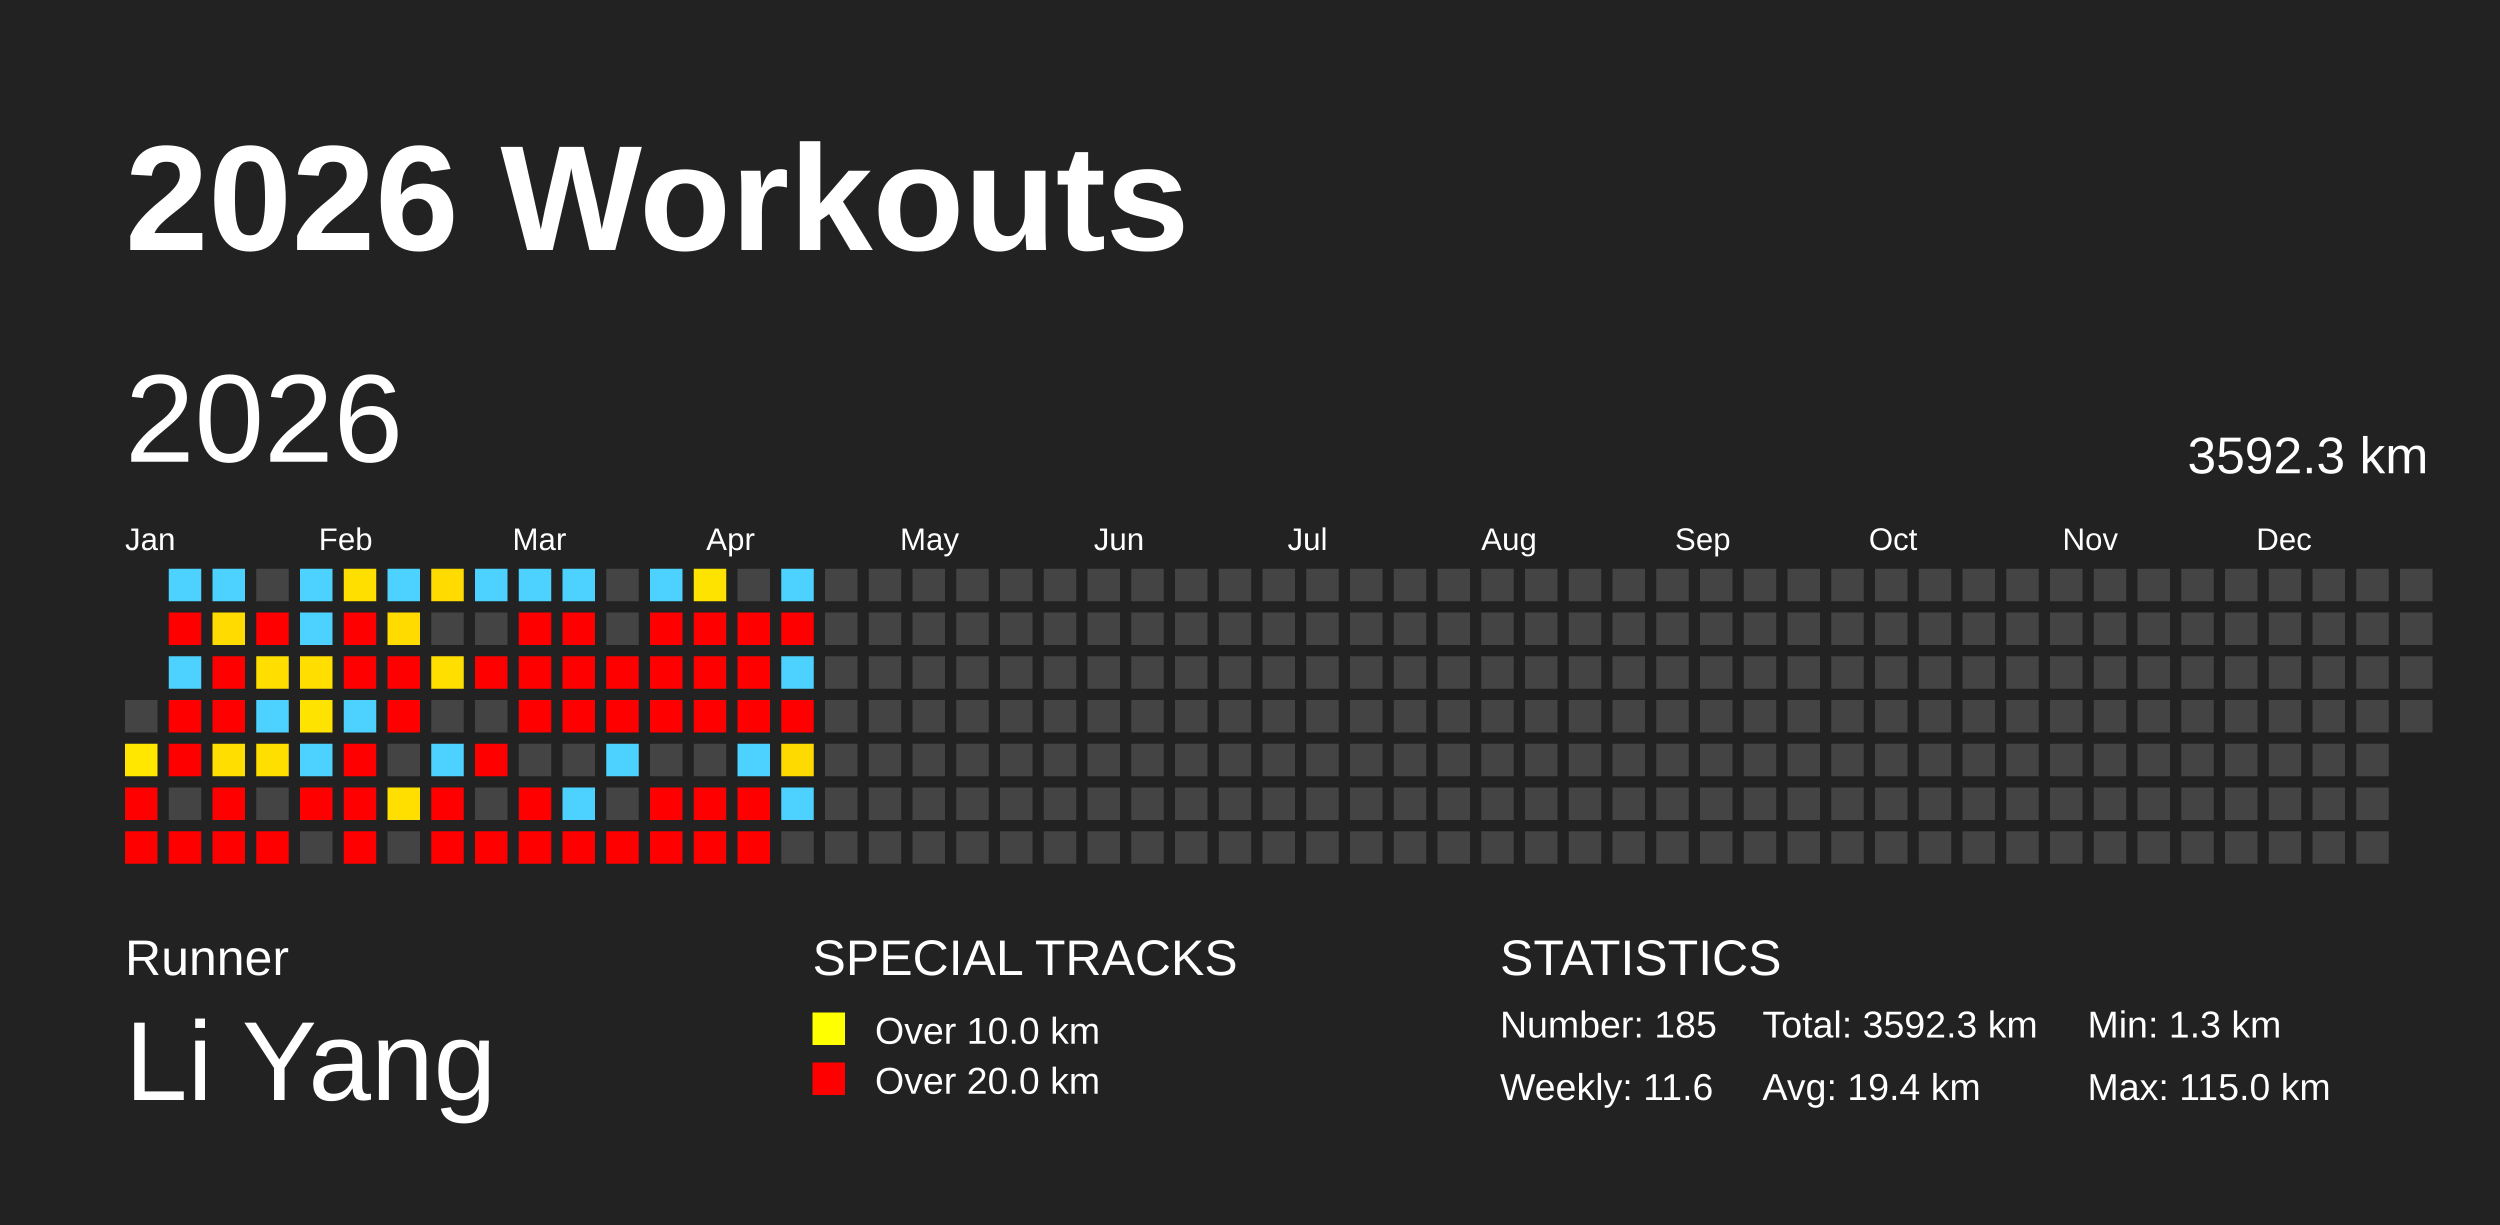
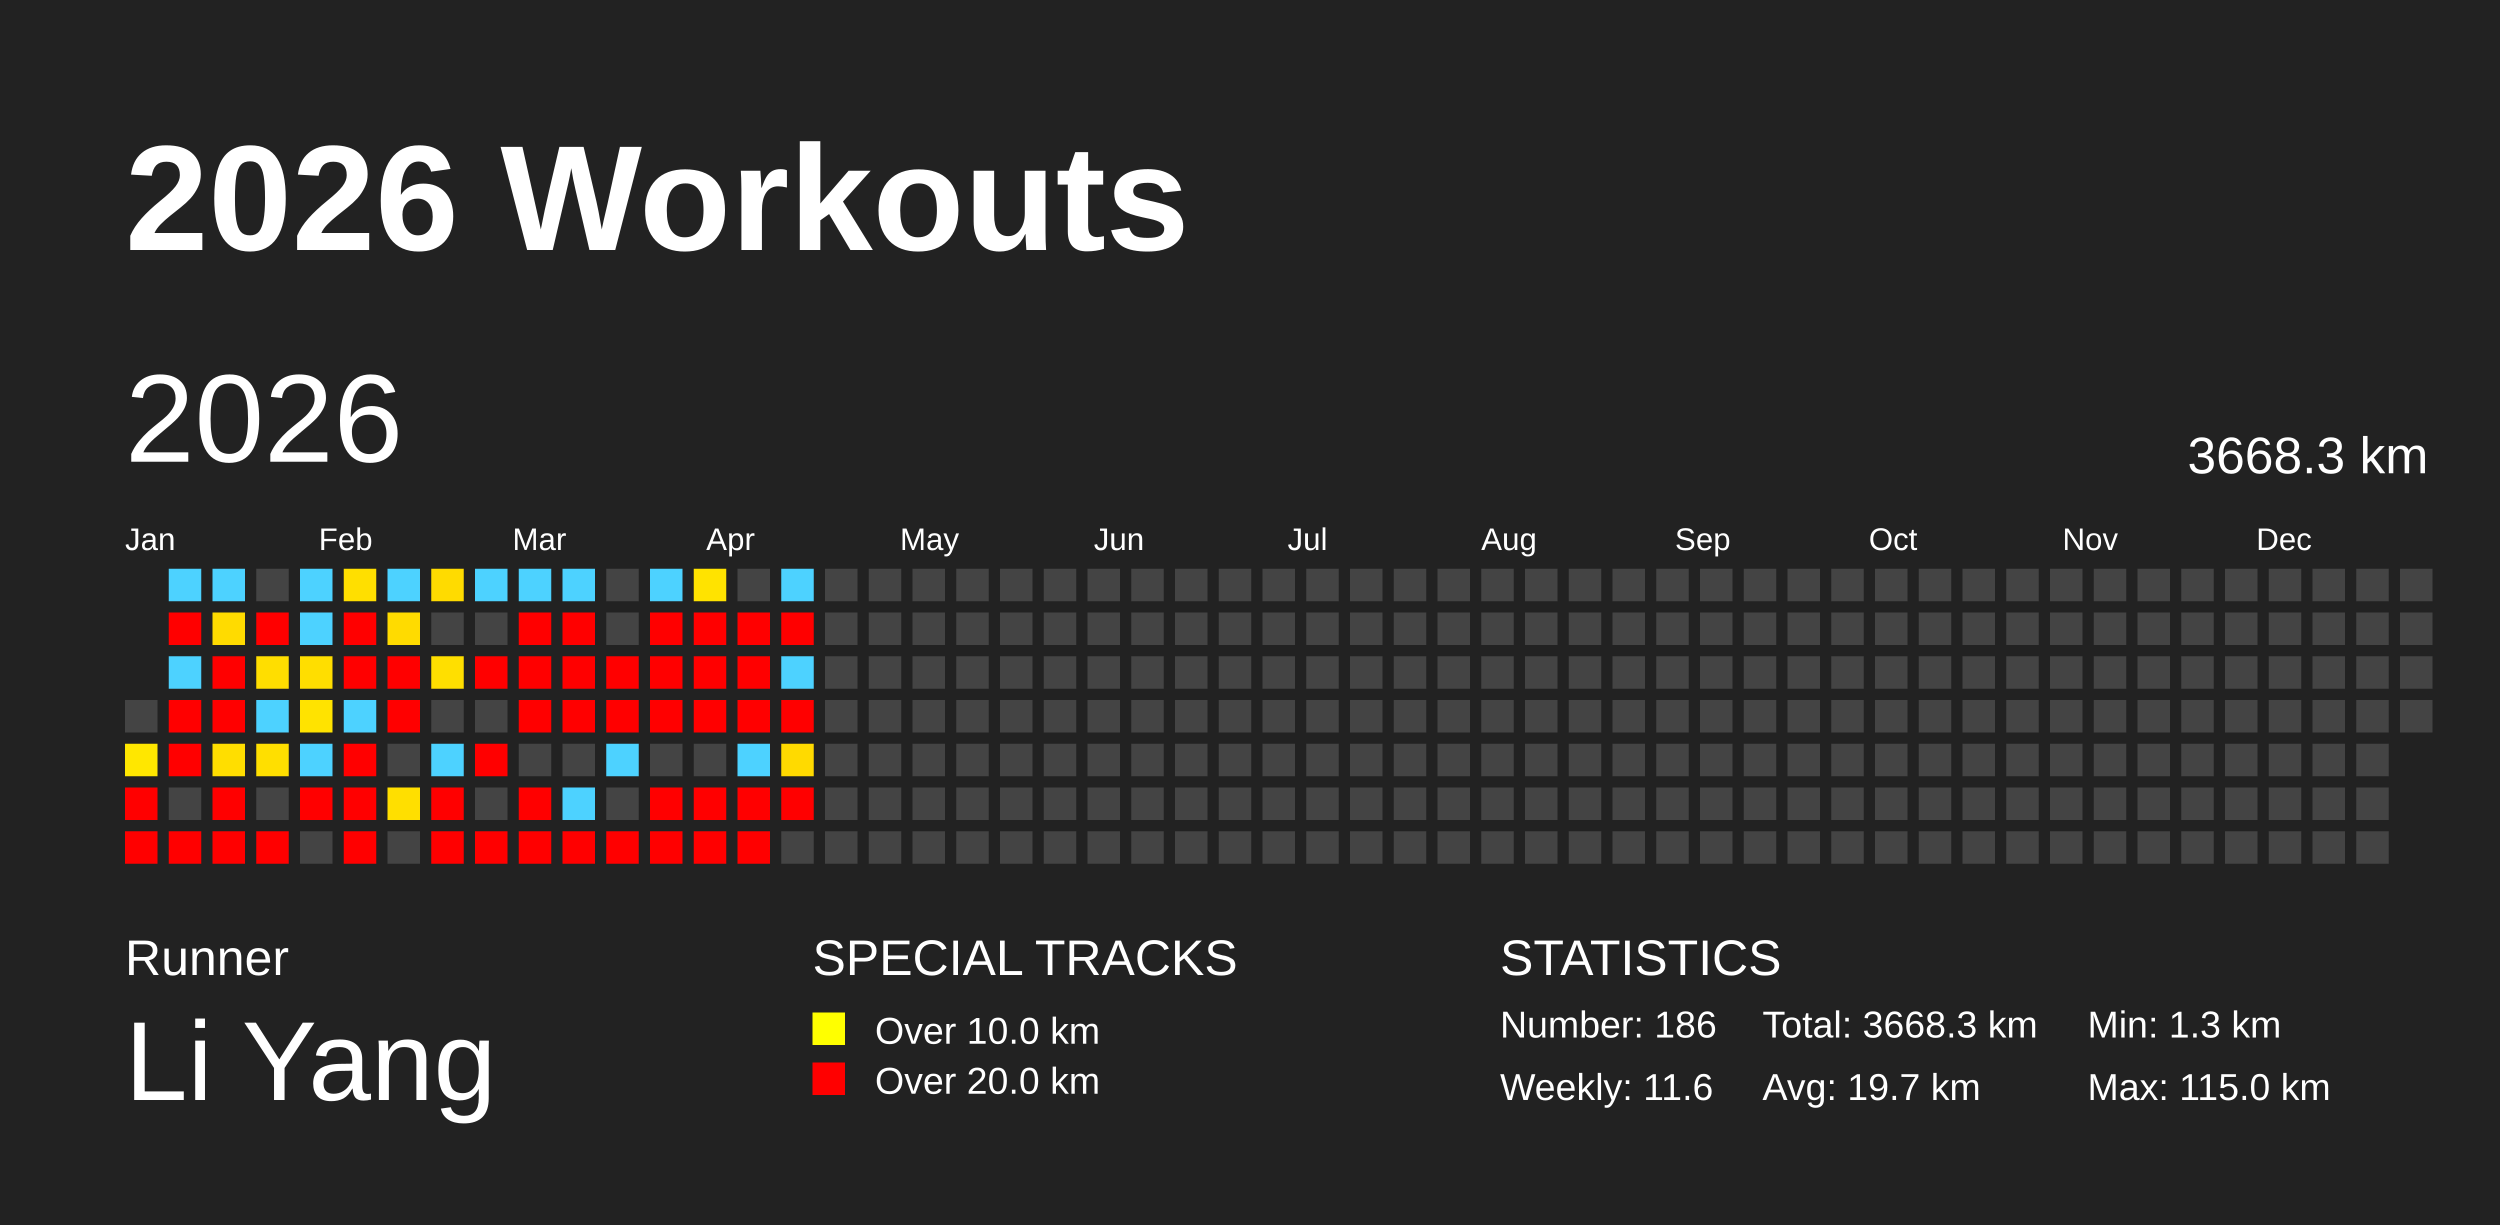
<svg xmlns="http://www.w3.org/2000/svg" baseProfile="full" height="98mm" version="1.1" viewBox="0,0,200,98" width="200mm">
  <defs />
  <rect fill="#222222" height="98" width="200" x="0" y="0" />
  <text fill="#FFFFFF" style="font-size:12px; font-family:Arial; font-weight:bold;" x="10" y="20">2026 Workouts</text>
  <text fill="#FFFFFF" style="font-size:4px; font-family:Arial" x="10" y="78">Runner</text>
  <text fill="#FFFFFF" style="font-size:9px; font-family:Arial" x="10" y="88">Li Yang</text>
  <text fill="#FFFFFF" style="font-size:4px; font-family:Arial" x="65" y="78">SPECIAL TRACKS</text>
  <rect fill="yellow" height="2.6" width="2.6" x="65" y="81" />
  <text fill="#FFFFFF" style="font-size:3px; font-family:Arial" x="70" y="83.5">Over 10.0 km</text>
  <rect fill="red" height="2.6" width="2.6" x="65" y="85" />
  <text fill="#FFFFFF" style="font-size:3px; font-family:Arial" x="70" y="87.5">Over 20.0 km</text>
  <text fill="#FFFFFF" style="font-size:4px; font-family:Arial" x="120" y="78">STATISTICS</text>
-   <text fill="#FFFFFF" style="font-size:3px; font-family:Arial" x="120" y="83">Number: 185</text>
+   <text fill="#FFFFFF" style="font-size:3px; font-family:Arial" x="120" y="83">Number: 186</text>
  <text fill="#FFFFFF" style="font-size:3px; font-family:Arial" x="120" y="88">Weekly: 11.6</text>
-   <text fill="#FFFFFF" style="font-size:3px; font-family:Arial" x="141" y="83">Total: 3592.3 km</text>
-   <text fill="#FFFFFF" style="font-size:3px; font-family:Arial" x="141" y="88">Avg: 19.4 km</text>
+   <text fill="#FFFFFF" style="font-size:3px; font-family:Arial" x="141" y="83">Total: 3668.3 km</text>
+   <text fill="#FFFFFF" style="font-size:3px; font-family:Arial" x="141" y="88">Avg: 19.7 km</text>
  <text fill="#FFFFFF" style="font-size:3px; font-family:Arial" x="167" y="83">Min: 1.3 km</text>
  <text fill="#FFFFFF" style="font-size:3px; font-family:Arial" x="167" y="88">Max: 115.0 km</text>
  <text dominant-baseline="hanging" fill="#FFFFFF" style="font-size:10.0px; font-family:Arial;" x="10" y="30">2026</text>
-   <text dominant-baseline="hanging" fill="#FFFFFF" style="font-size:4.125px; font-family:Arial;" x="175" y="35">3592.3 km</text>
+   <text dominant-baseline="hanging" fill="#FFFFFF" style="font-size:4.125px; font-family:Arial;" x="175" y="35">3668.3 km</text>
  <text fill="#FFFFFF" style="font-size:2.5px; font-family:Arial" x="10.0" y="44">Jan</text>
  <text fill="#FFFFFF" style="font-size:2.5px; font-family:Arial" x="25.5" y="44">Feb</text>
  <text fill="#FFFFFF" style="font-size:2.5px; font-family:Arial" x="41.0" y="44">Mar</text>
  <text fill="#FFFFFF" style="font-size:2.5px; font-family:Arial" x="56.5" y="44">Apr</text>
  <text fill="#FFFFFF" style="font-size:2.5px; font-family:Arial" x="72.0" y="44">May</text>
  <text fill="#FFFFFF" style="font-size:2.5px; font-family:Arial" x="87.5" y="44">Jun</text>
  <text fill="#FFFFFF" style="font-size:2.5px; font-family:Arial" x="103.0" y="44">Jul</text>
  <text fill="#FFFFFF" style="font-size:2.5px; font-family:Arial" x="118.5" y="44">Aug</text>
  <text fill="#FFFFFF" style="font-size:2.5px; font-family:Arial" x="134.0" y="44">Sep</text>
  <text fill="#FFFFFF" style="font-size:2.5px; font-family:Arial" x="149.5" y="44">Oct</text>
  <text fill="#FFFFFF" style="font-size:2.5px; font-family:Arial" x="165.0" y="44">Nov</text>
  <text fill="#FFFFFF" style="font-size:2.5px; font-family:Arial" x="180.5" y="44">Dec</text>
  <rect fill="#444444" height="2.6" width="2.6" x="10.0" y="56.0" />
  <rect fill="#ffe700" height="2.6" width="2.6" x="10.0" y="59.5" />
  <rect fill="red" height="2.6" width="2.6" x="10.0" y="63.0" />
  <rect fill="red" height="2.6" width="2.6" x="10.0" y="66.5" />
  <rect fill="#4dd2ff" height="2.6" width="2.6" x="13.5" y="45.5" />
  <rect fill="red" height="2.6" width="2.6" x="13.5" y="49.0" />
  <rect fill="#4dd2ff" height="2.6" width="2.6" x="13.5" y="52.5" />
  <rect fill="red" height="2.6" width="2.6" x="13.5" y="56.0" />
  <rect fill="red" height="2.6" width="2.6" x="13.5" y="59.5" />
  <rect fill="#444444" height="2.6" width="2.6" x="13.5" y="63.0" />
  <rect fill="red" height="2.6" width="2.6" x="13.5" y="66.5" />
  <rect fill="#4dd2ff" height="2.6" width="2.6" x="17.0" y="45.5" />
  <rect fill="#ffdb00" height="2.6" width="2.6" x="17.0" y="49.0" />
  <rect fill="red" height="2.6" width="2.6" x="17.0" y="52.5" />
  <rect fill="red" height="2.6" width="2.6" x="17.0" y="56.0" />
  <rect fill="#ffde00" height="2.6" width="2.6" x="17.0" y="59.5" />
  <rect fill="red" height="2.6" width="2.6" x="17.0" y="63.0" />
  <rect fill="red" height="2.6" width="2.6" x="17.0" y="66.5" />
  <rect fill="#444444" height="2.6" width="2.6" x="20.5" y="45.5" />
  <rect fill="red" height="2.6" width="2.6" x="20.5" y="49.0" />
  <rect fill="#ffde00" height="2.6" width="2.6" x="20.5" y="52.5" />
  <rect fill="#4dd2ff" height="2.6" width="2.6" x="20.5" y="56.0" />
  <rect fill="#ffdf00" height="2.6" width="2.6" x="20.5" y="59.5" />
  <rect fill="#444444" height="2.6" width="2.6" x="20.5" y="63.0" />
  <rect fill="red" height="2.6" width="2.6" x="20.5" y="66.5" />
  <rect fill="#4dd2ff" height="2.6" width="2.6" x="24.0" y="45.5" />
  <rect fill="#4dd2ff" height="2.6" width="2.6" x="24.0" y="49.0" />
  <rect fill="#ffde00" height="2.6" width="2.6" x="24.0" y="52.5" />
  <rect fill="#ffe300" height="2.6" width="2.6" x="24.0" y="56.0" />
  <rect fill="#4dd2ff" height="2.6" width="2.6" x="24.0" y="59.5" />
  <rect fill="red" height="2.6" width="2.6" x="24.0" y="63.0" />
  <rect fill="#444444" height="2.6" width="2.6" x="24.0" y="66.5" />
  <rect fill="#ffdf00" height="2.6" width="2.6" x="27.5" y="45.5" />
  <rect fill="red" height="2.6" width="2.6" x="27.5" y="49.0" />
  <rect fill="red" height="2.6" width="2.6" x="27.5" y="52.5" />
  <rect fill="#4dd2ff" height="2.6" width="2.6" x="27.5" y="56.0" />
  <rect fill="red" height="2.6" width="2.6" x="27.5" y="59.5" />
  <rect fill="red" height="2.6" width="2.6" x="27.5" y="63.0" />
  <rect fill="red" height="2.6" width="2.6" x="27.5" y="66.5" />
  <rect fill="#4dd2ff" height="2.6" width="2.6" x="31.0" y="45.5" />
  <rect fill="#ffdb00" height="2.6" width="2.6" x="31.0" y="49.0" />
  <rect fill="red" height="2.6" width="2.6" x="31.0" y="52.5" />
  <rect fill="red" height="2.6" width="2.6" x="31.0" y="56.0" />
  <rect fill="#444444" height="2.6" width="2.6" x="31.0" y="59.5" />
  <rect fill="#ffdf00" height="2.6" width="2.6" x="31.0" y="63.0" />
  <rect fill="#444444" height="2.6" width="2.6" x="31.0" y="66.5" />
  <rect fill="#ffdb00" height="2.6" width="2.6" x="34.5" y="45.5" />
  <rect fill="#444444" height="2.6" width="2.6" x="34.5" y="49.0" />
  <rect fill="#ffdf00" height="2.6" width="2.6" x="34.5" y="52.5" />
  <rect fill="#444444" height="2.6" width="2.6" x="34.5" y="56.0" />
  <rect fill="#4dd2ff" height="2.6" width="2.6" x="34.5" y="59.5" />
  <rect fill="red" height="2.6" width="2.6" x="34.5" y="63.0" />
  <rect fill="red" height="2.6" width="2.6" x="34.5" y="66.5" />
  <rect fill="#4dd2ff" height="2.6" width="2.6" x="38.0" y="45.5" />
  <rect fill="#444444" height="2.6" width="2.6" x="38.0" y="49.0" />
  <rect fill="red" height="2.6" width="2.6" x="38.0" y="52.5" />
  <rect fill="#444444" height="2.6" width="2.6" x="38.0" y="56.0" />
  <rect fill="red" height="2.6" width="2.6" x="38.0" y="59.5" />
  <rect fill="#444444" height="2.6" width="2.6" x="38.0" y="63.0" />
  <rect fill="red" height="2.6" width="2.6" x="38.0" y="66.5" />
  <rect fill="#4dd2ff" height="2.6" width="2.6" x="41.5" y="45.5" />
  <rect fill="red" height="2.6" width="2.6" x="41.5" y="49.0" />
  <rect fill="red" height="2.6" width="2.6" x="41.5" y="52.5" />
  <rect fill="red" height="2.6" width="2.6" x="41.5" y="56.0" />
  <rect fill="#444444" height="2.6" width="2.6" x="41.5" y="59.5" />
  <rect fill="red" height="2.6" width="2.6" x="41.5" y="63.0" />
  <rect fill="red" height="2.6" width="2.6" x="41.5" y="66.5" />
  <rect fill="#4dd2ff" height="2.6" width="2.6" x="45.0" y="45.5" />
  <rect fill="red" height="2.6" width="2.6" x="45.0" y="49.0" />
  <rect fill="red" height="2.6" width="2.6" x="45.0" y="52.5" />
  <rect fill="red" height="2.6" width="2.6" x="45.0" y="56.0" />
  <rect fill="#444444" height="2.6" width="2.6" x="45.0" y="59.5" />
  <rect fill="#4dd2ff" height="2.6" width="2.6" x="45.0" y="63.0" />
  <rect fill="red" height="2.6" width="2.6" x="45.0" y="66.5" />
  <rect fill="#444444" height="2.6" width="2.6" x="48.5" y="45.5" />
  <rect fill="#444444" height="2.6" width="2.6" x="48.5" y="49.0" />
  <rect fill="red" height="2.6" width="2.6" x="48.5" y="52.5" />
  <rect fill="red" height="2.6" width="2.6" x="48.5" y="56.0" />
  <rect fill="#4dd2ff" height="2.6" width="2.6" x="48.5" y="59.5" />
  <rect fill="#444444" height="2.6" width="2.6" x="48.5" y="63.0" />
  <rect fill="red" height="2.6" width="2.6" x="48.5" y="66.5" />
  <rect fill="#4dd2ff" height="2.6" width="2.6" x="52.0" y="45.5" />
  <rect fill="red" height="2.6" width="2.6" x="52.0" y="49.0" />
  <rect fill="red" height="2.6" width="2.6" x="52.0" y="52.5" />
  <rect fill="red" height="2.6" width="2.6" x="52.0" y="56.0" />
  <rect fill="#444444" height="2.6" width="2.6" x="52.0" y="59.5" />
  <rect fill="red" height="2.6" width="2.6" x="52.0" y="63.0" />
  <rect fill="red" height="2.6" width="2.6" x="52.0" y="66.5" />
  <rect fill="#ffe300" height="2.6" width="2.6" x="55.5" y="45.5" />
  <rect fill="red" height="2.6" width="2.6" x="55.5" y="49.0" />
  <rect fill="red" height="2.6" width="2.6" x="55.5" y="52.5" />
  <rect fill="red" height="2.6" width="2.6" x="55.5" y="56.0" />
  <rect fill="#444444" height="2.6" width="2.6" x="55.5" y="59.5" />
  <rect fill="red" height="2.6" width="2.6" x="55.5" y="63.0" />
  <rect fill="red" height="2.6" width="2.6" x="55.5" y="66.5" />
  <rect fill="#444444" height="2.6" width="2.6" x="59.0" y="45.5" />
  <rect fill="red" height="2.6" width="2.6" x="59.0" y="49.0" />
  <rect fill="red" height="2.6" width="2.6" x="59.0" y="52.5" />
  <rect fill="red" height="2.6" width="2.6" x="59.0" y="56.0" />
  <rect fill="#4dd2ff" height="2.6" width="2.6" x="59.0" y="59.5" />
  <rect fill="red" height="2.6" width="2.6" x="59.0" y="63.0" />
  <rect fill="red" height="2.6" width="2.6" x="59.0" y="66.5" />
  <rect fill="#4dd2ff" height="2.6" width="2.6" x="62.5" y="45.5" />
  <rect fill="red" height="2.6" width="2.6" x="62.5" y="49.0" />
  <rect fill="#4dd2ff" height="2.6" width="2.6" x="62.5" y="52.5" />
  <rect fill="red" height="2.6" width="2.6" x="62.5" y="56.0" />
  <rect fill="#ffda00" height="2.6" width="2.6" x="62.5" y="59.5" />
-   <rect fill="#4dd2ff" height="2.6" width="2.6" x="62.5" y="63.0" />
+   <rect fill="red" height="2.6" width="2.6" x="62.5" y="63.0" />
  <rect fill="#444444" height="2.6" width="2.6" x="62.5" y="66.5" />
  <rect fill="#444444" height="2.6" width="2.6" x="66.0" y="45.5" />
  <rect fill="#444444" height="2.6" width="2.6" x="66.0" y="49.0" />
  <rect fill="#444444" height="2.6" width="2.6" x="66.0" y="52.5" />
  <rect fill="#444444" height="2.6" width="2.6" x="66.0" y="56.0" />
  <rect fill="#444444" height="2.6" width="2.6" x="66.0" y="59.5" />
  <rect fill="#444444" height="2.6" width="2.6" x="66.0" y="63.0" />
  <rect fill="#444444" height="2.6" width="2.6" x="66.0" y="66.5" />
  <rect fill="#444444" height="2.6" width="2.6" x="69.5" y="45.5" />
  <rect fill="#444444" height="2.6" width="2.6" x="69.5" y="49.0" />
  <rect fill="#444444" height="2.6" width="2.6" x="69.5" y="52.5" />
  <rect fill="#444444" height="2.6" width="2.6" x="69.5" y="56.0" />
  <rect fill="#444444" height="2.6" width="2.6" x="69.5" y="59.5" />
  <rect fill="#444444" height="2.6" width="2.6" x="69.5" y="63.0" />
  <rect fill="#444444" height="2.6" width="2.6" x="69.5" y="66.5" />
  <rect fill="#444444" height="2.6" width="2.6" x="73.0" y="45.5" />
  <rect fill="#444444" height="2.6" width="2.6" x="73.0" y="49.0" />
  <rect fill="#444444" height="2.6" width="2.6" x="73.0" y="52.5" />
  <rect fill="#444444" height="2.6" width="2.6" x="73.0" y="56.0" />
  <rect fill="#444444" height="2.6" width="2.6" x="73.0" y="59.5" />
  <rect fill="#444444" height="2.6" width="2.6" x="73.0" y="63.0" />
  <rect fill="#444444" height="2.6" width="2.6" x="73.0" y="66.5" />
  <rect fill="#444444" height="2.6" width="2.6" x="76.5" y="45.5" />
  <rect fill="#444444" height="2.6" width="2.6" x="76.5" y="49.0" />
  <rect fill="#444444" height="2.6" width="2.6" x="76.5" y="52.5" />
  <rect fill="#444444" height="2.6" width="2.6" x="76.5" y="56.0" />
  <rect fill="#444444" height="2.6" width="2.6" x="76.5" y="59.5" />
  <rect fill="#444444" height="2.6" width="2.6" x="76.5" y="63.0" />
  <rect fill="#444444" height="2.6" width="2.6" x="76.5" y="66.5" />
  <rect fill="#444444" height="2.6" width="2.6" x="80.0" y="45.5" />
  <rect fill="#444444" height="2.6" width="2.6" x="80.0" y="49.0" />
  <rect fill="#444444" height="2.6" width="2.6" x="80.0" y="52.5" />
  <rect fill="#444444" height="2.6" width="2.6" x="80.0" y="56.0" />
  <rect fill="#444444" height="2.6" width="2.6" x="80.0" y="59.5" />
  <rect fill="#444444" height="2.6" width="2.6" x="80.0" y="63.0" />
  <rect fill="#444444" height="2.6" width="2.6" x="80.0" y="66.5" />
  <rect fill="#444444" height="2.6" width="2.6" x="83.5" y="45.5" />
  <rect fill="#444444" height="2.6" width="2.6" x="83.5" y="49.0" />
  <rect fill="#444444" height="2.6" width="2.6" x="83.5" y="52.5" />
  <rect fill="#444444" height="2.6" width="2.6" x="83.5" y="56.0" />
  <rect fill="#444444" height="2.6" width="2.6" x="83.5" y="59.5" />
  <rect fill="#444444" height="2.6" width="2.6" x="83.5" y="63.0" />
  <rect fill="#444444" height="2.6" width="2.6" x="83.5" y="66.5" />
  <rect fill="#444444" height="2.6" width="2.6" x="87.0" y="45.5" />
  <rect fill="#444444" height="2.6" width="2.6" x="87.0" y="49.0" />
  <rect fill="#444444" height="2.6" width="2.6" x="87.0" y="52.5" />
  <rect fill="#444444" height="2.6" width="2.6" x="87.0" y="56.0" />
  <rect fill="#444444" height="2.6" width="2.6" x="87.0" y="59.5" />
  <rect fill="#444444" height="2.6" width="2.6" x="87.0" y="63.0" />
  <rect fill="#444444" height="2.6" width="2.6" x="87.0" y="66.5" />
  <rect fill="#444444" height="2.6" width="2.6" x="90.5" y="45.5" />
  <rect fill="#444444" height="2.6" width="2.6" x="90.5" y="49.0" />
  <rect fill="#444444" height="2.6" width="2.6" x="90.5" y="52.5" />
  <rect fill="#444444" height="2.6" width="2.6" x="90.5" y="56.0" />
  <rect fill="#444444" height="2.6" width="2.6" x="90.5" y="59.5" />
  <rect fill="#444444" height="2.6" width="2.6" x="90.5" y="63.0" />
  <rect fill="#444444" height="2.6" width="2.6" x="90.5" y="66.5" />
  <rect fill="#444444" height="2.6" width="2.6" x="94.0" y="45.5" />
  <rect fill="#444444" height="2.6" width="2.6" x="94.0" y="49.0" />
  <rect fill="#444444" height="2.6" width="2.6" x="94.0" y="52.5" />
  <rect fill="#444444" height="2.6" width="2.6" x="94.0" y="56.0" />
  <rect fill="#444444" height="2.6" width="2.6" x="94.0" y="59.5" />
  <rect fill="#444444" height="2.6" width="2.6" x="94.0" y="63.0" />
  <rect fill="#444444" height="2.6" width="2.6" x="94.0" y="66.5" />
  <rect fill="#444444" height="2.6" width="2.6" x="97.5" y="45.5" />
  <rect fill="#444444" height="2.6" width="2.6" x="97.5" y="49.0" />
  <rect fill="#444444" height="2.6" width="2.6" x="97.5" y="52.5" />
  <rect fill="#444444" height="2.6" width="2.6" x="97.5" y="56.0" />
  <rect fill="#444444" height="2.6" width="2.6" x="97.5" y="59.5" />
  <rect fill="#444444" height="2.6" width="2.6" x="97.5" y="63.0" />
  <rect fill="#444444" height="2.6" width="2.6" x="97.5" y="66.5" />
  <rect fill="#444444" height="2.6" width="2.6" x="101.0" y="45.5" />
  <rect fill="#444444" height="2.6" width="2.6" x="101.0" y="49.0" />
  <rect fill="#444444" height="2.6" width="2.6" x="101.0" y="52.5" />
  <rect fill="#444444" height="2.6" width="2.6" x="101.0" y="56.0" />
  <rect fill="#444444" height="2.6" width="2.6" x="101.0" y="59.5" />
  <rect fill="#444444" height="2.6" width="2.6" x="101.0" y="63.0" />
  <rect fill="#444444" height="2.6" width="2.6" x="101.0" y="66.5" />
  <rect fill="#444444" height="2.6" width="2.6" x="104.5" y="45.5" />
  <rect fill="#444444" height="2.6" width="2.6" x="104.5" y="49.0" />
  <rect fill="#444444" height="2.6" width="2.6" x="104.5" y="52.5" />
  <rect fill="#444444" height="2.6" width="2.6" x="104.5" y="56.0" />
  <rect fill="#444444" height="2.6" width="2.6" x="104.5" y="59.5" />
  <rect fill="#444444" height="2.6" width="2.6" x="104.5" y="63.0" />
  <rect fill="#444444" height="2.6" width="2.6" x="104.5" y="66.5" />
  <rect fill="#444444" height="2.6" width="2.6" x="108.0" y="45.5" />
  <rect fill="#444444" height="2.6" width="2.6" x="108.0" y="49.0" />
  <rect fill="#444444" height="2.6" width="2.6" x="108.0" y="52.5" />
  <rect fill="#444444" height="2.6" width="2.6" x="108.0" y="56.0" />
  <rect fill="#444444" height="2.6" width="2.6" x="108.0" y="59.5" />
  <rect fill="#444444" height="2.6" width="2.6" x="108.0" y="63.0" />
  <rect fill="#444444" height="2.6" width="2.6" x="108.0" y="66.5" />
  <rect fill="#444444" height="2.6" width="2.6" x="111.5" y="45.5" />
  <rect fill="#444444" height="2.6" width="2.6" x="111.5" y="49.0" />
  <rect fill="#444444" height="2.6" width="2.6" x="111.5" y="52.5" />
  <rect fill="#444444" height="2.6" width="2.6" x="111.5" y="56.0" />
  <rect fill="#444444" height="2.6" width="2.6" x="111.5" y="59.5" />
  <rect fill="#444444" height="2.6" width="2.6" x="111.5" y="63.0" />
  <rect fill="#444444" height="2.6" width="2.6" x="111.5" y="66.5" />
  <rect fill="#444444" height="2.6" width="2.6" x="115.0" y="45.5" />
  <rect fill="#444444" height="2.6" width="2.6" x="115.0" y="49.0" />
  <rect fill="#444444" height="2.6" width="2.6" x="115.0" y="52.5" />
  <rect fill="#444444" height="2.6" width="2.6" x="115.0" y="56.0" />
  <rect fill="#444444" height="2.6" width="2.6" x="115.0" y="59.5" />
  <rect fill="#444444" height="2.6" width="2.6" x="115.0" y="63.0" />
  <rect fill="#444444" height="2.6" width="2.6" x="115.0" y="66.5" />
  <rect fill="#444444" height="2.6" width="2.6" x="118.5" y="45.5" />
  <rect fill="#444444" height="2.6" width="2.6" x="118.5" y="49.0" />
  <rect fill="#444444" height="2.6" width="2.6" x="118.5" y="52.5" />
  <rect fill="#444444" height="2.6" width="2.6" x="118.5" y="56.0" />
  <rect fill="#444444" height="2.6" width="2.6" x="118.5" y="59.5" />
  <rect fill="#444444" height="2.6" width="2.6" x="118.5" y="63.0" />
  <rect fill="#444444" height="2.6" width="2.6" x="118.5" y="66.5" />
  <rect fill="#444444" height="2.6" width="2.6" x="122.0" y="45.5" />
  <rect fill="#444444" height="2.6" width="2.6" x="122.0" y="49.0" />
  <rect fill="#444444" height="2.6" width="2.6" x="122.0" y="52.5" />
  <rect fill="#444444" height="2.6" width="2.6" x="122.0" y="56.0" />
  <rect fill="#444444" height="2.6" width="2.6" x="122.0" y="59.5" />
  <rect fill="#444444" height="2.6" width="2.6" x="122.0" y="63.0" />
  <rect fill="#444444" height="2.6" width="2.6" x="122.0" y="66.5" />
  <rect fill="#444444" height="2.6" width="2.6" x="125.5" y="45.5" />
  <rect fill="#444444" height="2.6" width="2.6" x="125.5" y="49.0" />
  <rect fill="#444444" height="2.6" width="2.6" x="125.5" y="52.5" />
  <rect fill="#444444" height="2.6" width="2.6" x="125.5" y="56.0" />
  <rect fill="#444444" height="2.6" width="2.6" x="125.5" y="59.5" />
  <rect fill="#444444" height="2.6" width="2.6" x="125.5" y="63.0" />
  <rect fill="#444444" height="2.6" width="2.6" x="125.5" y="66.5" />
  <rect fill="#444444" height="2.6" width="2.6" x="129.0" y="45.5" />
  <rect fill="#444444" height="2.6" width="2.6" x="129.0" y="49.0" />
  <rect fill="#444444" height="2.6" width="2.6" x="129.0" y="52.5" />
  <rect fill="#444444" height="2.6" width="2.6" x="129.0" y="56.0" />
  <rect fill="#444444" height="2.6" width="2.6" x="129.0" y="59.5" />
  <rect fill="#444444" height="2.6" width="2.6" x="129.0" y="63.0" />
  <rect fill="#444444" height="2.6" width="2.6" x="129.0" y="66.5" />
  <rect fill="#444444" height="2.6" width="2.6" x="132.5" y="45.5" />
  <rect fill="#444444" height="2.6" width="2.6" x="132.5" y="49.0" />
  <rect fill="#444444" height="2.6" width="2.6" x="132.5" y="52.5" />
  <rect fill="#444444" height="2.6" width="2.6" x="132.5" y="56.0" />
  <rect fill="#444444" height="2.6" width="2.6" x="132.5" y="59.5" />
  <rect fill="#444444" height="2.6" width="2.6" x="132.5" y="63.0" />
  <rect fill="#444444" height="2.6" width="2.6" x="132.5" y="66.5" />
  <rect fill="#444444" height="2.6" width="2.6" x="136.0" y="45.5" />
  <rect fill="#444444" height="2.6" width="2.6" x="136.0" y="49.0" />
  <rect fill="#444444" height="2.6" width="2.6" x="136.0" y="52.5" />
  <rect fill="#444444" height="2.6" width="2.6" x="136.0" y="56.0" />
  <rect fill="#444444" height="2.6" width="2.6" x="136.0" y="59.5" />
  <rect fill="#444444" height="2.6" width="2.6" x="136.0" y="63.0" />
  <rect fill="#444444" height="2.6" width="2.6" x="136.0" y="66.5" />
  <rect fill="#444444" height="2.6" width="2.6" x="139.5" y="45.5" />
  <rect fill="#444444" height="2.6" width="2.6" x="139.5" y="49.0" />
  <rect fill="#444444" height="2.6" width="2.6" x="139.5" y="52.5" />
  <rect fill="#444444" height="2.6" width="2.6" x="139.5" y="56.0" />
  <rect fill="#444444" height="2.6" width="2.6" x="139.5" y="59.5" />
  <rect fill="#444444" height="2.6" width="2.6" x="139.5" y="63.0" />
  <rect fill="#444444" height="2.6" width="2.6" x="139.5" y="66.5" />
  <rect fill="#444444" height="2.6" width="2.6" x="143.0" y="45.5" />
  <rect fill="#444444" height="2.6" width="2.6" x="143.0" y="49.0" />
  <rect fill="#444444" height="2.6" width="2.6" x="143.0" y="52.5" />
  <rect fill="#444444" height="2.6" width="2.6" x="143.0" y="56.0" />
  <rect fill="#444444" height="2.6" width="2.6" x="143.0" y="59.5" />
  <rect fill="#444444" height="2.6" width="2.6" x="143.0" y="63.0" />
  <rect fill="#444444" height="2.6" width="2.6" x="143.0" y="66.5" />
  <rect fill="#444444" height="2.6" width="2.6" x="146.5" y="45.5" />
  <rect fill="#444444" height="2.6" width="2.6" x="146.5" y="49.0" />
  <rect fill="#444444" height="2.6" width="2.6" x="146.5" y="52.5" />
  <rect fill="#444444" height="2.6" width="2.6" x="146.5" y="56.0" />
  <rect fill="#444444" height="2.6" width="2.6" x="146.5" y="59.5" />
  <rect fill="#444444" height="2.6" width="2.6" x="146.5" y="63.0" />
  <rect fill="#444444" height="2.6" width="2.6" x="146.5" y="66.5" />
  <rect fill="#444444" height="2.6" width="2.6" x="150.0" y="45.5" />
  <rect fill="#444444" height="2.6" width="2.6" x="150.0" y="49.0" />
  <rect fill="#444444" height="2.6" width="2.6" x="150.0" y="52.5" />
  <rect fill="#444444" height="2.6" width="2.6" x="150.0" y="56.0" />
  <rect fill="#444444" height="2.6" width="2.6" x="150.0" y="59.5" />
  <rect fill="#444444" height="2.6" width="2.6" x="150.0" y="63.0" />
  <rect fill="#444444" height="2.6" width="2.6" x="150.0" y="66.5" />
  <rect fill="#444444" height="2.6" width="2.6" x="153.5" y="45.5" />
  <rect fill="#444444" height="2.6" width="2.6" x="153.5" y="49.0" />
  <rect fill="#444444" height="2.6" width="2.6" x="153.5" y="52.5" />
  <rect fill="#444444" height="2.6" width="2.6" x="153.5" y="56.0" />
  <rect fill="#444444" height="2.6" width="2.6" x="153.5" y="59.5" />
  <rect fill="#444444" height="2.6" width="2.6" x="153.5" y="63.0" />
  <rect fill="#444444" height="2.6" width="2.6" x="153.5" y="66.5" />
  <rect fill="#444444" height="2.6" width="2.6" x="157.0" y="45.5" />
  <rect fill="#444444" height="2.6" width="2.6" x="157.0" y="49.0" />
  <rect fill="#444444" height="2.6" width="2.6" x="157.0" y="52.5" />
  <rect fill="#444444" height="2.6" width="2.6" x="157.0" y="56.0" />
  <rect fill="#444444" height="2.6" width="2.6" x="157.0" y="59.5" />
  <rect fill="#444444" height="2.6" width="2.6" x="157.0" y="63.0" />
  <rect fill="#444444" height="2.6" width="2.6" x="157.0" y="66.5" />
  <rect fill="#444444" height="2.6" width="2.6" x="160.5" y="45.5" />
  <rect fill="#444444" height="2.6" width="2.6" x="160.5" y="49.0" />
  <rect fill="#444444" height="2.6" width="2.6" x="160.5" y="52.5" />
  <rect fill="#444444" height="2.6" width="2.6" x="160.5" y="56.0" />
  <rect fill="#444444" height="2.6" width="2.6" x="160.5" y="59.5" />
  <rect fill="#444444" height="2.6" width="2.6" x="160.5" y="63.0" />
  <rect fill="#444444" height="2.6" width="2.6" x="160.5" y="66.5" />
  <rect fill="#444444" height="2.6" width="2.6" x="164.0" y="45.5" />
  <rect fill="#444444" height="2.6" width="2.6" x="164.0" y="49.0" />
  <rect fill="#444444" height="2.6" width="2.6" x="164.0" y="52.5" />
  <rect fill="#444444" height="2.6" width="2.6" x="164.0" y="56.0" />
  <rect fill="#444444" height="2.6" width="2.6" x="164.0" y="59.5" />
  <rect fill="#444444" height="2.6" width="2.6" x="164.0" y="63.0" />
  <rect fill="#444444" height="2.6" width="2.6" x="164.0" y="66.5" />
  <rect fill="#444444" height="2.6" width="2.6" x="167.5" y="45.5" />
  <rect fill="#444444" height="2.6" width="2.6" x="167.5" y="49.0" />
  <rect fill="#444444" height="2.6" width="2.6" x="167.5" y="52.5" />
  <rect fill="#444444" height="2.6" width="2.6" x="167.5" y="56.0" />
  <rect fill="#444444" height="2.6" width="2.6" x="167.5" y="59.5" />
  <rect fill="#444444" height="2.6" width="2.6" x="167.5" y="63.0" />
  <rect fill="#444444" height="2.6" width="2.6" x="167.5" y="66.5" />
  <rect fill="#444444" height="2.6" width="2.6" x="171.0" y="45.5" />
  <rect fill="#444444" height="2.6" width="2.6" x="171.0" y="49.0" />
  <rect fill="#444444" height="2.6" width="2.6" x="171.0" y="52.5" />
  <rect fill="#444444" height="2.6" width="2.6" x="171.0" y="56.0" />
  <rect fill="#444444" height="2.6" width="2.6" x="171.0" y="59.5" />
  <rect fill="#444444" height="2.6" width="2.6" x="171.0" y="63.0" />
  <rect fill="#444444" height="2.6" width="2.6" x="171.0" y="66.5" />
  <rect fill="#444444" height="2.6" width="2.6" x="174.5" y="45.5" />
  <rect fill="#444444" height="2.6" width="2.6" x="174.5" y="49.0" />
  <rect fill="#444444" height="2.6" width="2.6" x="174.5" y="52.5" />
  <rect fill="#444444" height="2.6" width="2.6" x="174.5" y="56.0" />
  <rect fill="#444444" height="2.6" width="2.6" x="174.5" y="59.5" />
  <rect fill="#444444" height="2.6" width="2.6" x="174.5" y="63.0" />
  <rect fill="#444444" height="2.6" width="2.6" x="174.5" y="66.5" />
  <rect fill="#444444" height="2.6" width="2.6" x="178.0" y="45.5" />
  <rect fill="#444444" height="2.6" width="2.6" x="178.0" y="49.0" />
  <rect fill="#444444" height="2.6" width="2.6" x="178.0" y="52.5" />
  <rect fill="#444444" height="2.6" width="2.6" x="178.0" y="56.0" />
  <rect fill="#444444" height="2.6" width="2.6" x="178.0" y="59.5" />
  <rect fill="#444444" height="2.6" width="2.6" x="178.0" y="63.0" />
  <rect fill="#444444" height="2.6" width="2.6" x="178.0" y="66.5" />
  <rect fill="#444444" height="2.6" width="2.6" x="181.5" y="45.5" />
  <rect fill="#444444" height="2.6" width="2.6" x="181.5" y="49.0" />
  <rect fill="#444444" height="2.6" width="2.6" x="181.5" y="52.5" />
  <rect fill="#444444" height="2.6" width="2.6" x="181.5" y="56.0" />
  <rect fill="#444444" height="2.6" width="2.6" x="181.5" y="59.5" />
  <rect fill="#444444" height="2.6" width="2.6" x="181.5" y="63.0" />
  <rect fill="#444444" height="2.6" width="2.6" x="181.5" y="66.5" />
  <rect fill="#444444" height="2.6" width="2.6" x="185.0" y="45.5" />
  <rect fill="#444444" height="2.6" width="2.6" x="185.0" y="49.0" />
  <rect fill="#444444" height="2.6" width="2.6" x="185.0" y="52.5" />
  <rect fill="#444444" height="2.6" width="2.6" x="185.0" y="56.0" />
  <rect fill="#444444" height="2.6" width="2.6" x="185.0" y="59.5" />
  <rect fill="#444444" height="2.6" width="2.6" x="185.0" y="63.0" />
  <rect fill="#444444" height="2.6" width="2.6" x="185.0" y="66.5" />
  <rect fill="#444444" height="2.6" width="2.6" x="188.5" y="45.5" />
  <rect fill="#444444" height="2.6" width="2.6" x="188.5" y="49.0" />
  <rect fill="#444444" height="2.6" width="2.6" x="188.5" y="52.5" />
  <rect fill="#444444" height="2.6" width="2.6" x="188.5" y="56.0" />
  <rect fill="#444444" height="2.6" width="2.6" x="188.5" y="59.5" />
  <rect fill="#444444" height="2.6" width="2.6" x="188.5" y="63.0" />
  <rect fill="#444444" height="2.6" width="2.6" x="188.5" y="66.5" />
  <rect fill="#444444" height="2.6" width="2.6" x="192.0" y="45.5" />
  <rect fill="#444444" height="2.6" width="2.6" x="192.0" y="49.0" />
  <rect fill="#444444" height="2.6" width="2.6" x="192.0" y="52.5" />
  <rect fill="#444444" height="2.6" width="2.6" x="192.0" y="56.0" />
</svg>
